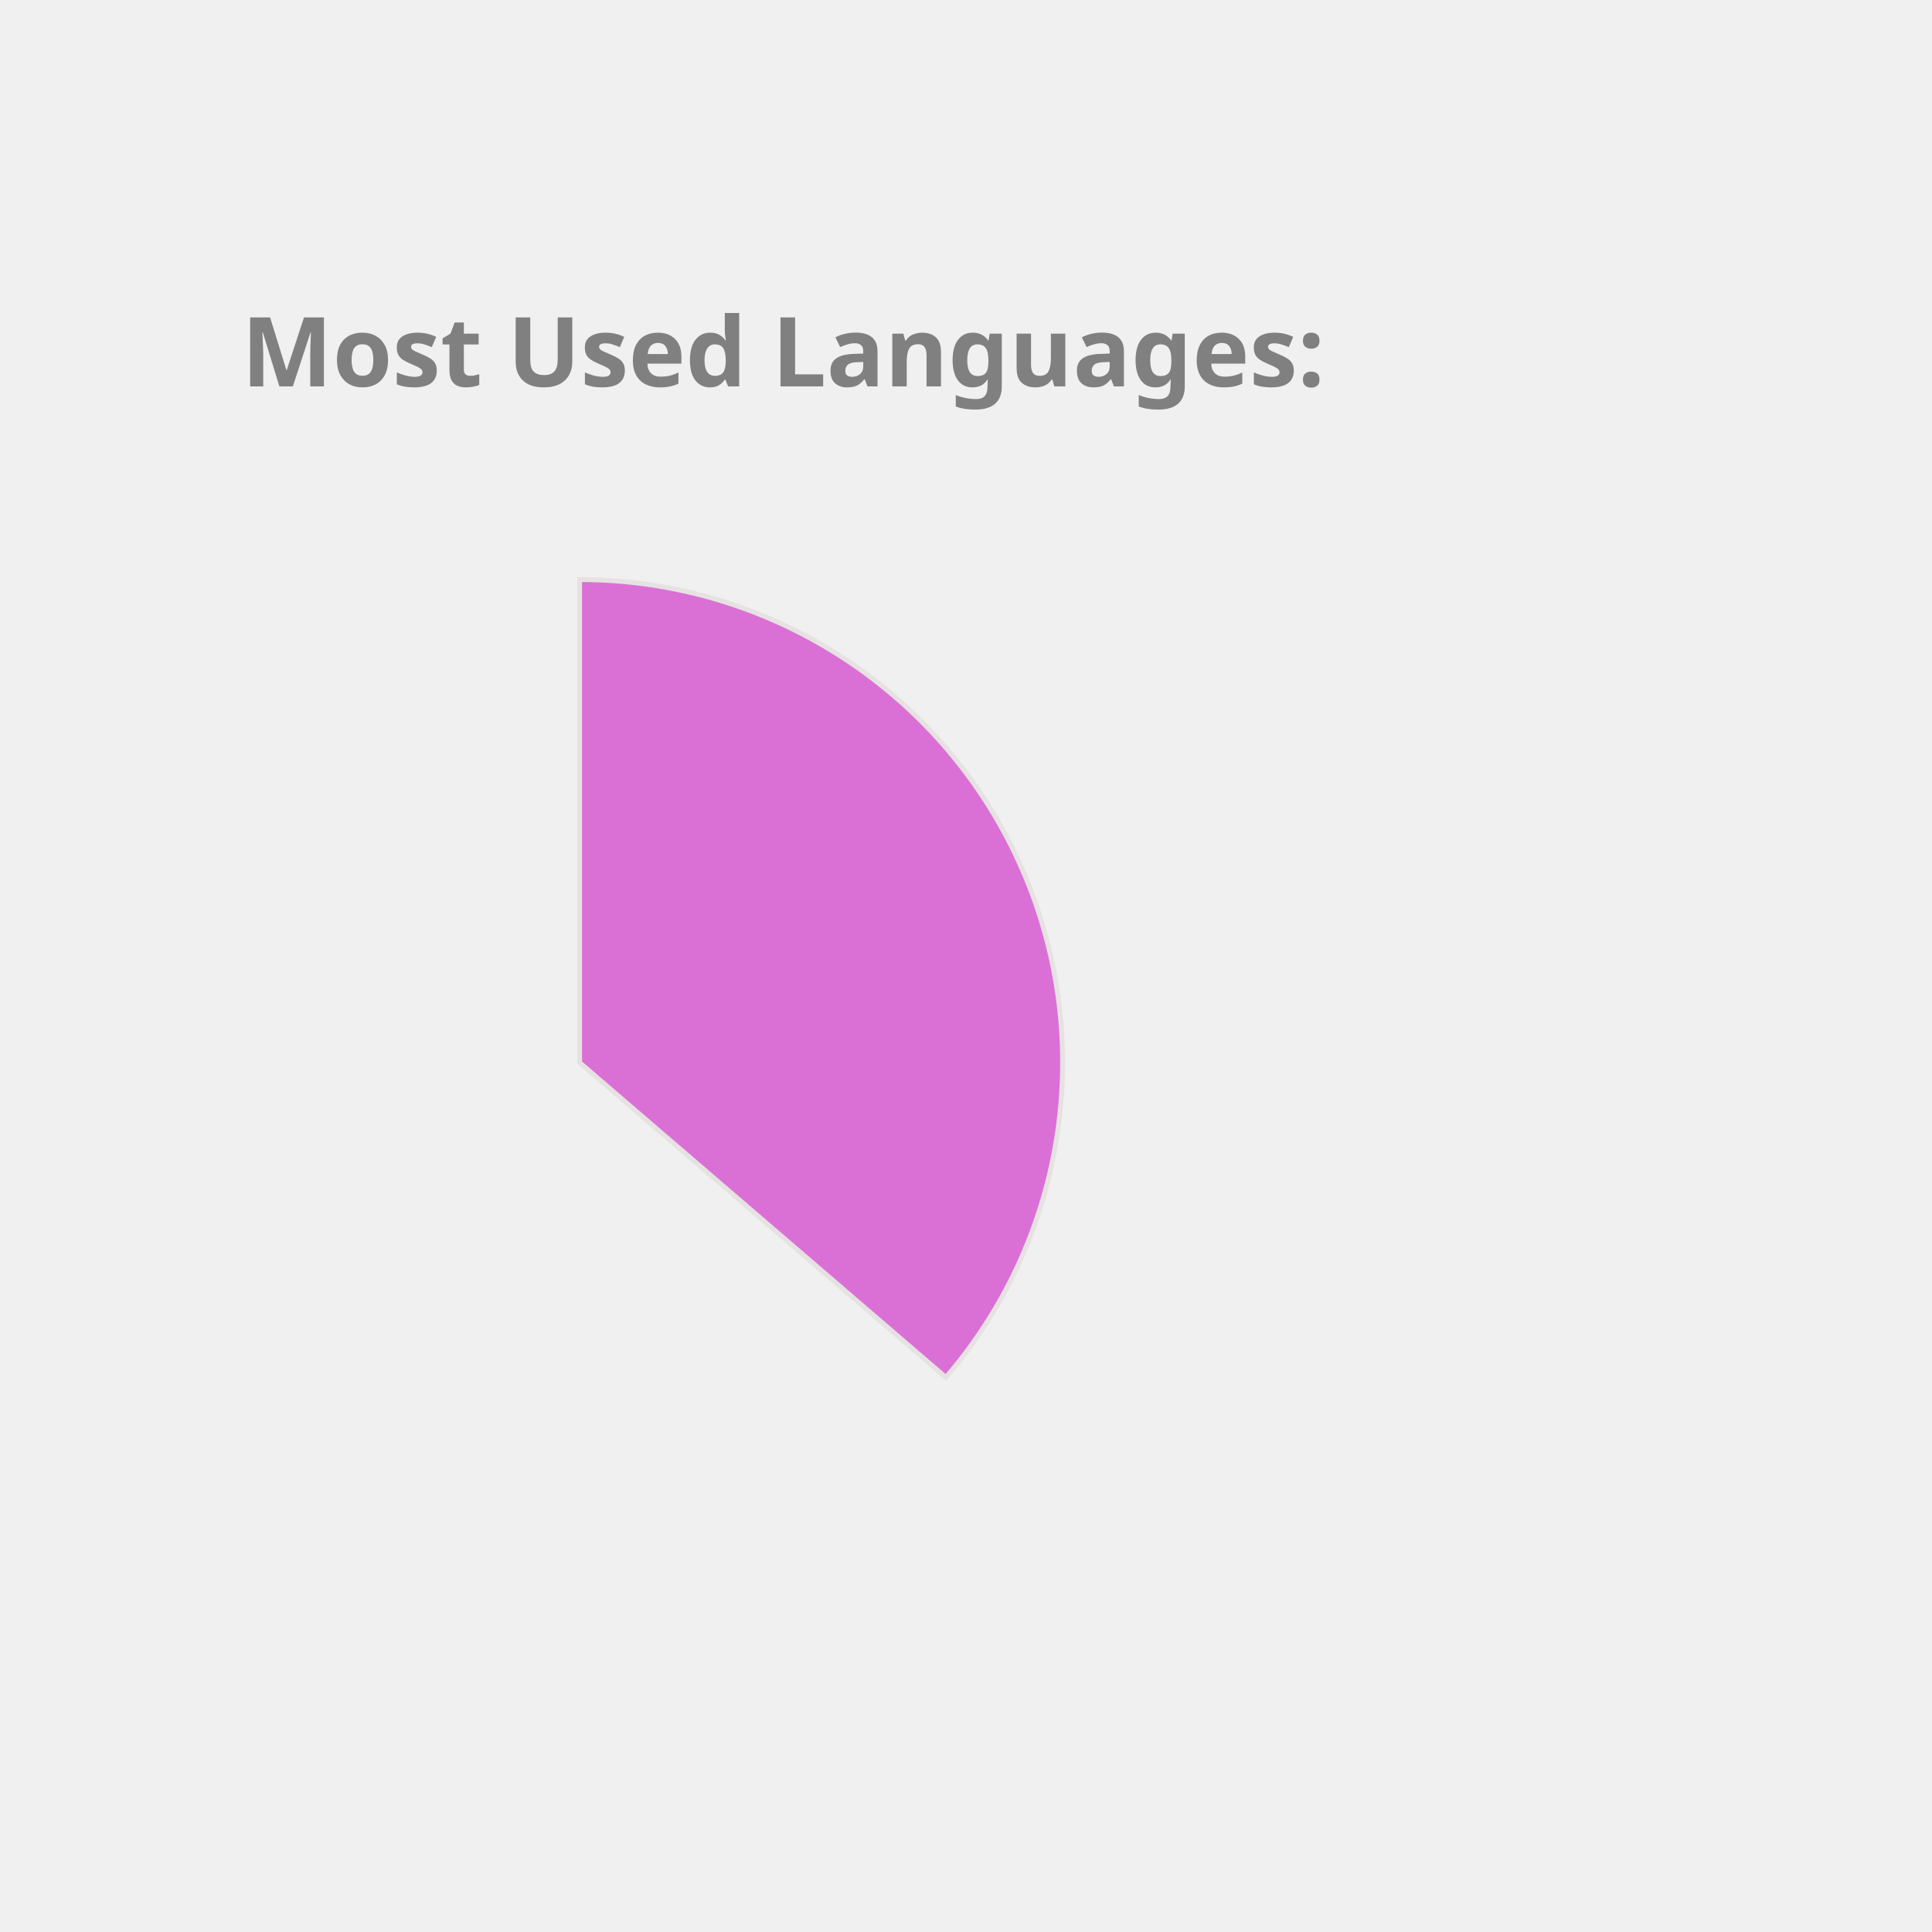
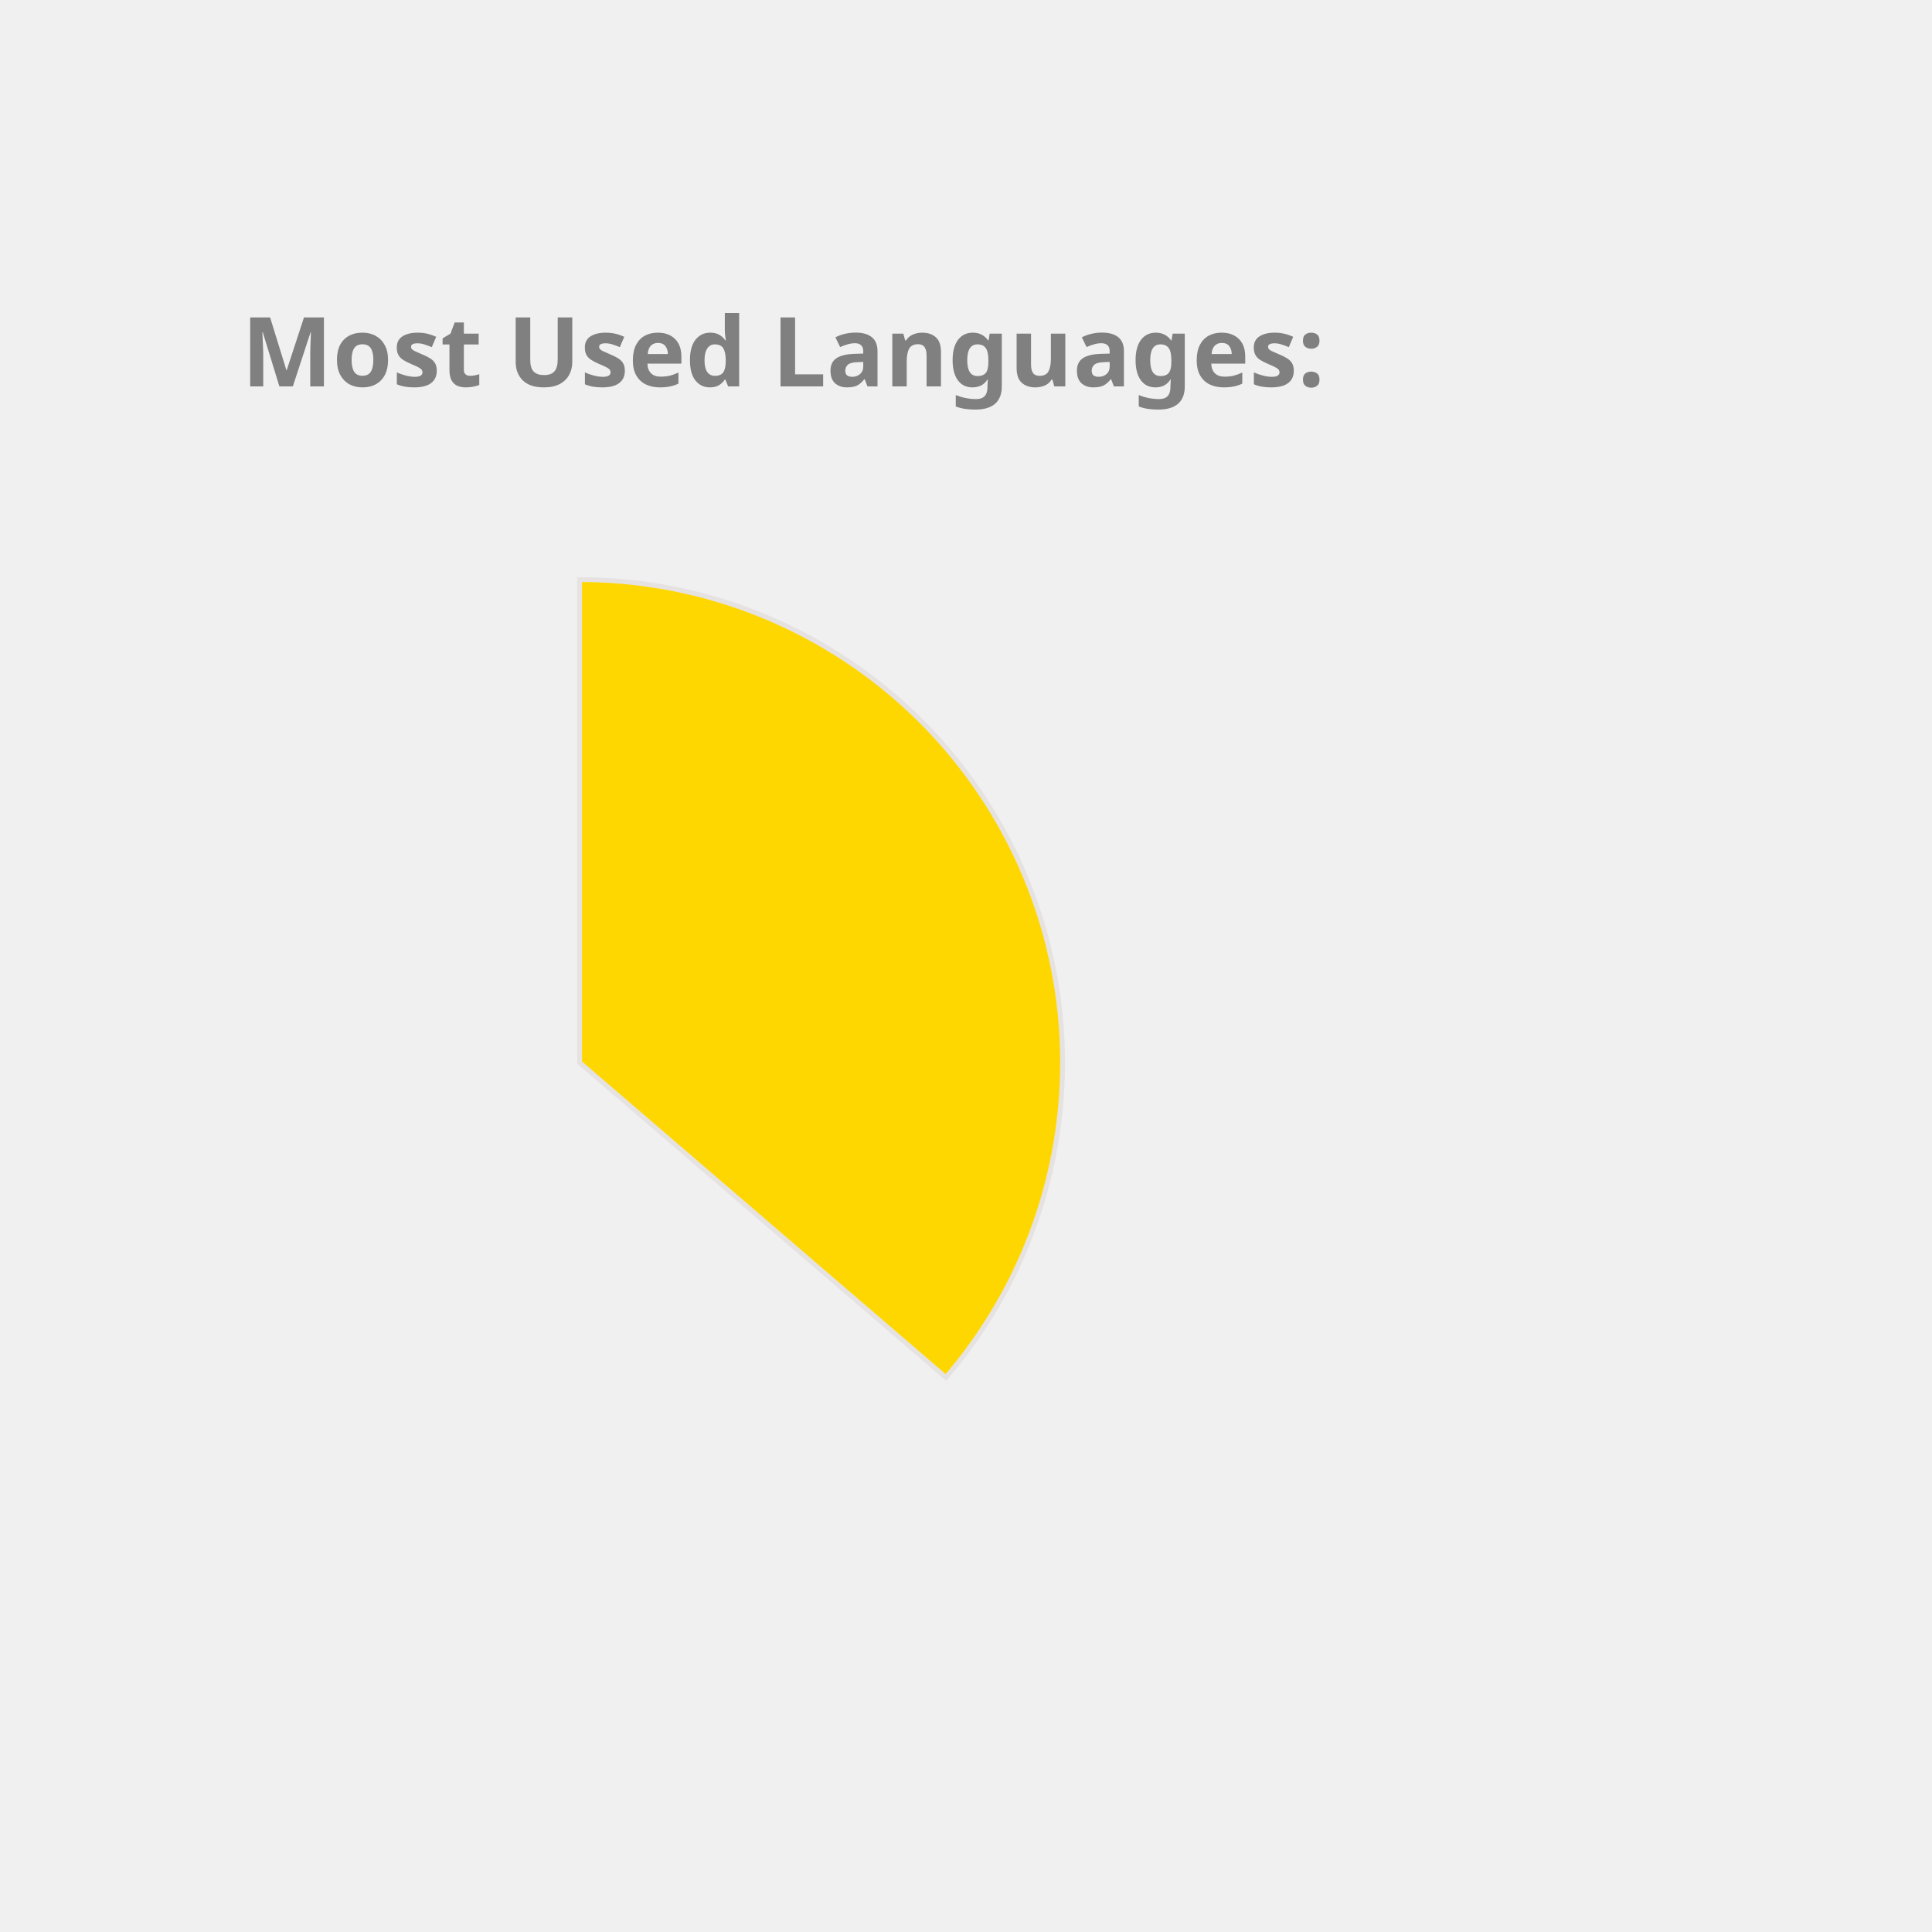
<svg xmlns="http://www.w3.org/2000/svg" height="350px" width="350px" viewBox="0 0 400 400">
  <style> 
        .label {
                font: bold 20px sans-serif;
                color: #404040;
                -webkit-text-stroke: 1px white;
        }

        path {
                stroke: #E6E2E1;
                stroke-width: 1px;
                transform: translate(60px, 100px);
        }

        .path_1 {
                animation: fadeIn 5s linear forwards;
        }

        .path_2 {
                transform: scale(0);
                animation: fadeIn 5s linear forwards 5s;
        }


        
        .path_3 {
                transform: scale(0);
                animation: fadeIn 5s linear forwards 10s;
        }


        .path_4 {
                transform: scale(0);
                animation: fadeIn 5s linear forwards 15s;
        }

        .path_5 {
                transform: scale(0);
                animation: fadeIn 5s linear forwards 20s;
        }

        .path_6 {
                transform: scale(0);
                animation: fadeIn 5s linear forwards 25s;
        }

        .path_7 {
                transform: scale(0);
                animation: fadeIn 5s linear forwards 30s;
        }

        .path_8 {
                transform: scale(0);
                animation: fadeIn 5s linear forwards 35s;
        }

        .path_9 {
                transform: scale(0);
                animation: fadeIn 5s linear forwards 40s;
        }

        .path_10 {
                transform: scale(0);
                animation: fadeIn 5s linear forwards 45s;
        }

        @keyframes fadeIn {
                0% {                        
                        transform: translate(250px, 300px) rotate(0deg) scale(0);
                        
                }
                50% {
                        transform: translate(150px, 220px) rotate(180deg) scale(0.5);
                        
                }
                
                100% {
                        transform: translate(60px, 120px) rotate(360deg) scale(1);
                        
                }
        }
        .txt_1 {
                opacity: 0;
                animation: txtShow 5s linear forwards 0s;
        }

        .txt_2 {
                opacity: 0;
                animation: txtShow 5s linear forwards 5s;
        }

        .txt_3 {
                opacity: 0;
                animation: txtShow 5s linear forwards 10s;
        }

        .txt_4 {
                opacity: 0;
                animation: txtShow 5s linear forwards 15s;
        }

        .txt_5 {
                opacity: 0;
                animation: txtShow 5s linear forwards 20s;
        }

        .txt_6 {
                opacity: 0;
                animation: txtShow 5s linear forwards 25s;
        }

        .txt_7 {
                opacity: 0;
                animation: txtShow 5s linear forwards 30s;
        }

        .txt_8 {
                opacity: 0;
                animation: txtShow 5s linear forwards 35s;
        }

        .txt_9 {
                opacity: 0;
                animation: txtShow 5s linear forwards 40s;
        }

        .txt_10 {
                opacity: 0;
                animation: txtShow 5s linear forwards 45s;
        }

        @keyframes txtShow {
                0% {                        
                        opacity: 0;
                        transform: translate(0px, 0px) scale(0);
                }
                100% {
                        opacity: 1;
                        transform: translate(0px, 0px) scale(1);
                        
                }
        }
</style>
-   <path class="path_1" d="M 60,120 L 60,20 A 100,100 0 0 1 135.836,185.183 Z" fill="Orchid" stroke="#fff" stroke-width="2" />
-   <text class="txt_1" x="260" y="150" fill="Orchid" stroke="Orchid" stroke-width="1">Java</text>
-   <path class="path_2" d="M 60,120 L 135.836,185.183 A 100,100 0 0 1 -24.094,174.112 Z" fill="RosyBrown" stroke="#fff" stroke-width="2" />
-   <text class="txt_2" x="260" y="170" fill="RosyBrown" stroke="RosyBrown" stroke-width="1">TypeScript</text>
-   <path class="path_3" d="M 60,120 L -24.094,174.112 A 100,100 0 0 1 -28.523,73.485 Z" fill="DarkKhaki" stroke="#fff" stroke-width="2" />
-   <text class="txt_3" x="260" y="190" fill="DarkKhaki" stroke="DarkKhaki" stroke-width="1">JavaScript</text>
-   <path class="path_4" d="M 60,120 L -28.523,73.485 A 100,100 0 0 1 -8.455,47.103 Z" fill="Coral" stroke="#fff" stroke-width="2" />
-   <text class="txt_4" x="260" y="210" fill="Coral" stroke="Coral" stroke-width="1">HTML</text>
+   <path class="path_1" d="M 60,120 L 60,20 A 100,100 0 0 1 135.836,185.183 Z" fill="Gold" stroke="#fff" stroke-width="2" />
+   <text class="txt_1" x="260" y="150" fill="Gold" stroke="Gold" stroke-width="1">Java</text>
+   <path class="path_2" d="M 60,120 L 135.836,185.183 A 100,100 0 0 1 -24.094,174.112 Z" fill="Tomato" stroke="#fff" stroke-width="2" />
+   <text class="txt_2" x="260" y="170" fill="Tomato" stroke="Tomato" stroke-width="1">TypeScript</text>
+   <path class="path_3" d="M 60,120 L -24.094,174.112 A 100,100 0 0 1 -28.523,73.485 Z" fill="IndianRed" stroke="#fff" stroke-width="2" />
+   <text class="txt_3" x="260" y="190" fill="IndianRed" stroke="IndianRed" stroke-width="1">JavaScript</text>
+   <path class="path_4" d="M 60,120 L -28.523,73.485 A 100,100 0 0 1 -8.455,47.103 Z" fill="DarkKhaki" stroke="#fff" stroke-width="2" />
+   <text class="txt_4" x="260" y="210" fill="DarkKhaki" stroke="DarkKhaki" stroke-width="1">HTML</text>
  <path class="path_5" d="M 60,120 L -8.455,47.103 A 100,100 0 0 1 12.376,32.068 Z" fill="Tan" stroke="#fff" stroke-width="2" />
  <text class="txt_5" x="260" y="230" fill="Tan" stroke="Tan" stroke-width="1">Sass</text>
-   <path class="path_6" d="M 60,120 L 12.376,32.068 A 100,100 0 0 1 32.101,23.971 Z" fill="Orange" stroke="#fff" stroke-width="2" />
-   <text class="txt_6" x="260" y="250" fill="Orange" stroke="Orange" stroke-width="1">CSS</text>
-   <path class="path_7" d="M 60,120 L 32.101,23.971 A 100,100 0 0 1 41.262,21.771 Z" fill="MediumAquaMarine" stroke="#fff" stroke-width="2" />
-   <text class="txt_7" x="260" y="270" fill="MediumAquaMarine" stroke="MediumAquaMarine" stroke-width="1">Python</text>
-   <path class="path_8" d="M 60,120 L 41.262,21.771 A 100,100 0 0 1 49.964,20.505 Z" fill="Tomato" stroke="#fff" stroke-width="2" />
-   <text class="txt_8" x="260" y="290" fill="Tomato" stroke="Tomato" stroke-width="1">Batchfile</text>
-   <path class="path_9" d="M 60,120 L 49.964,20.505 A 100,100 0 0 1 54.348,20.16 Z" fill="CornflowerBlue" stroke="#fff" stroke-width="2" />
-   <text class="txt_9" x="260" y="310" fill="CornflowerBlue" stroke="CornflowerBlue" stroke-width="1">Mustache</text>
-   <path class="path_10" d="M 60,120 L 54.348,20.16 A 100,100 0 0 1 58.115,20.018 Z" fill="Gold" stroke="#fff" stroke-width="2" />
-   <text class="txt_10" x="260" y="330" fill="Gold" stroke="Gold" stroke-width="1">SCSS</text>
+   <path class="path_6" d="M 60,120 L 12.376,32.068 A 100,100 0 0 1 32.101,23.971 Z" fill="Pink" stroke="#fff" stroke-width="2" />
+   <text class="txt_6" x="260" y="250" fill="Pink" stroke="Pink" stroke-width="1">CSS</text>
+   <path class="path_7" d="M 60,120 L 32.101,23.971 A 100,100 0 0 1 41.262,21.771 Z" fill="CornflowerBlue" stroke="#fff" stroke-width="2" />
+   <text class="txt_7" x="260" y="270" fill="CornflowerBlue" stroke="CornflowerBlue" stroke-width="1">Python</text>
+   <path class="path_8" d="M 60,120 L 41.262,21.771 A 100,100 0 0 1 49.964,20.505 Z" fill="MediumAquaMarine" stroke="#fff" stroke-width="2" />
+   <text class="txt_8" x="260" y="290" fill="MediumAquaMarine" stroke="MediumAquaMarine" stroke-width="1">Batchfile</text>
+   <path class="path_9" d="M 60,120 L 49.964,20.505 A 100,100 0 0 1 54.348,20.16 Z" fill="Orchid" stroke="#fff" stroke-width="2" />
+   <text class="txt_9" x="260" y="310" fill="Orchid" stroke="Orchid" stroke-width="1">Mustache</text>
+   <path class="path_10" d="M 60,120 L 54.348,20.16 A 100,100 0 0 1 58.115,20.018 Z" fill="SteelBlue" stroke="#fff" stroke-width="2" />
+   <text class="txt_10" x="260" y="330" fill="SteelBlue" stroke="SteelBlue" stroke-width="1">SCSS</text>
  <g class="label">
    <text x="50" y="80" fill="grey">Most Used Languages:</text>
  </g>
</svg>
